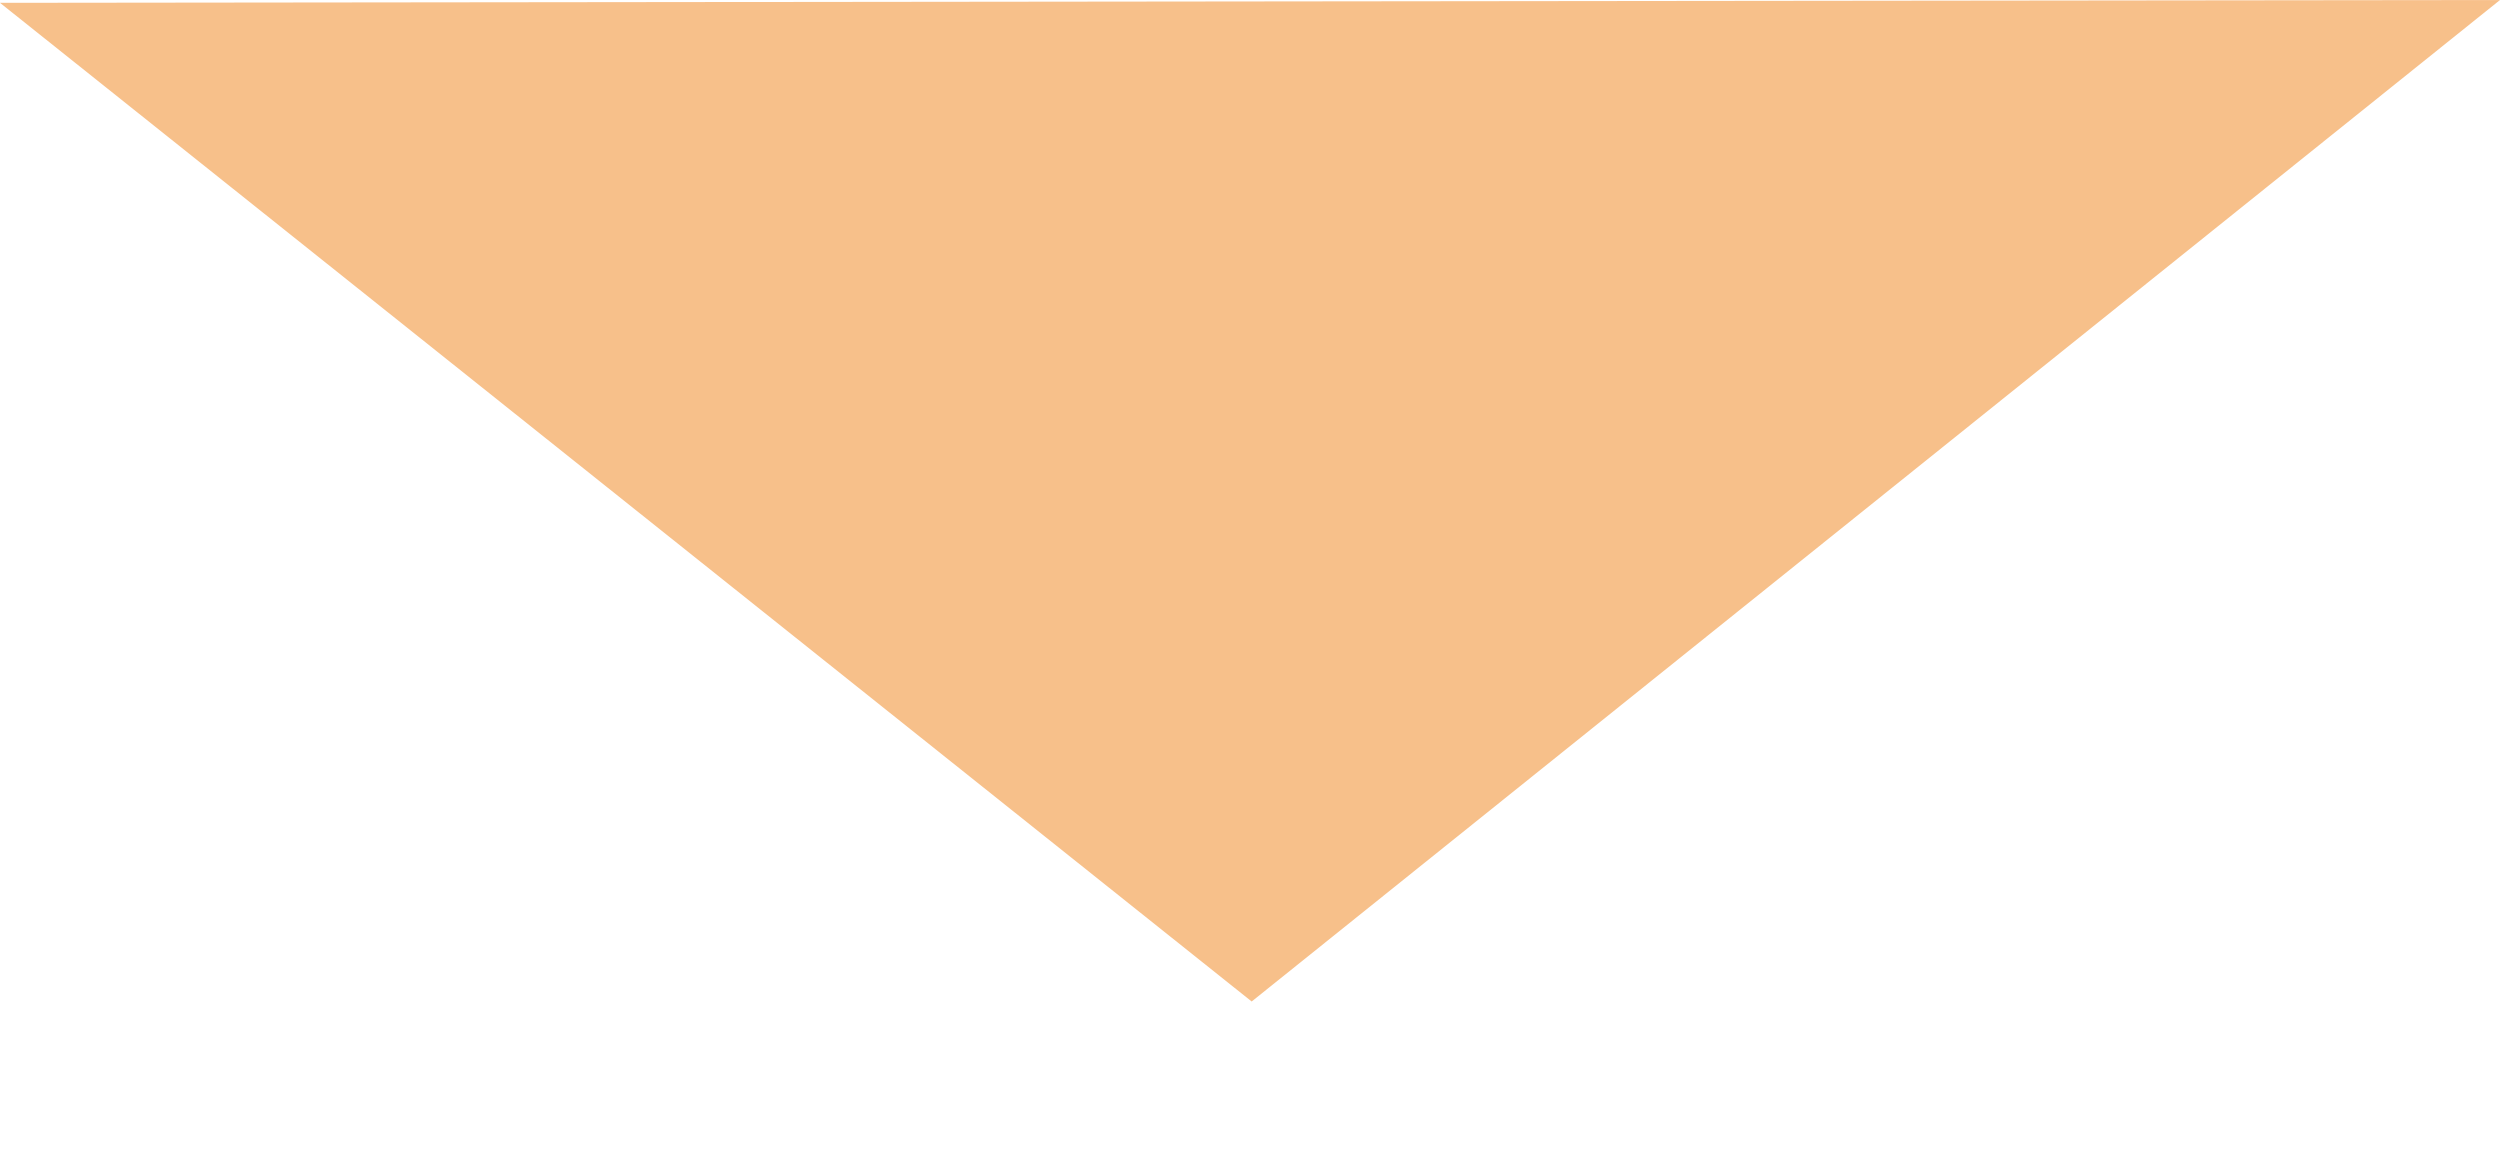
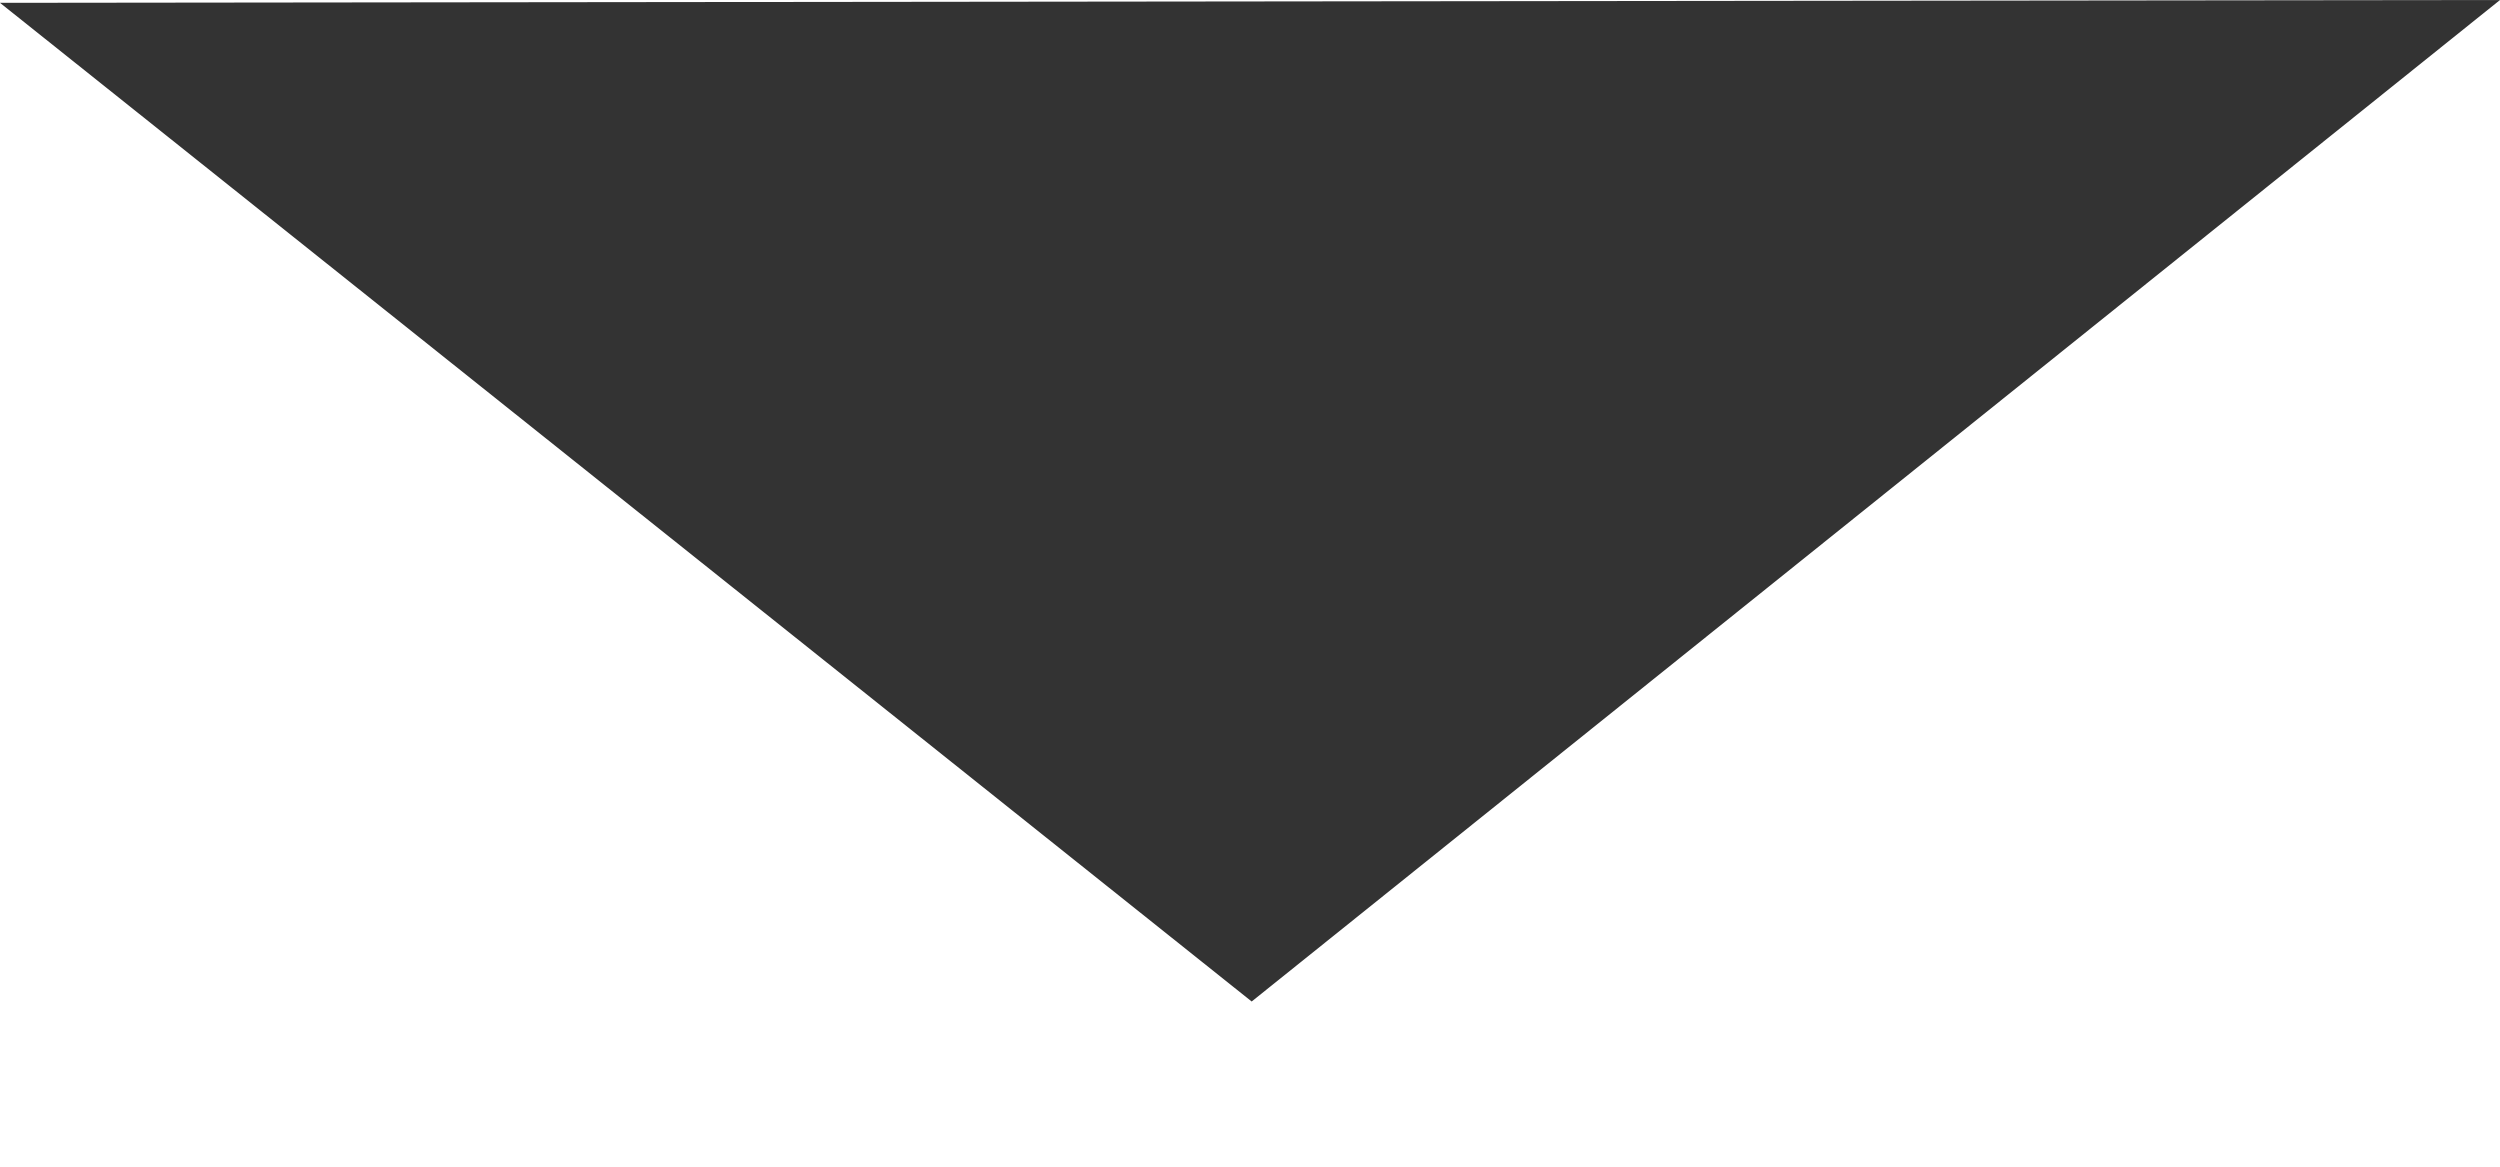
<svg xmlns="http://www.w3.org/2000/svg" width="15" height="7" viewBox="0 0 15 7" fill="none">
-   <path d="M15 0L9.77516e-06 0.017L7.51 6.009L15 0Z" fill="#F7C08A" />
+   <path d="M15 0L9.77516e-06 0.017L7.51 6.009L15 0Z" fill="#333333" />
</svg>
